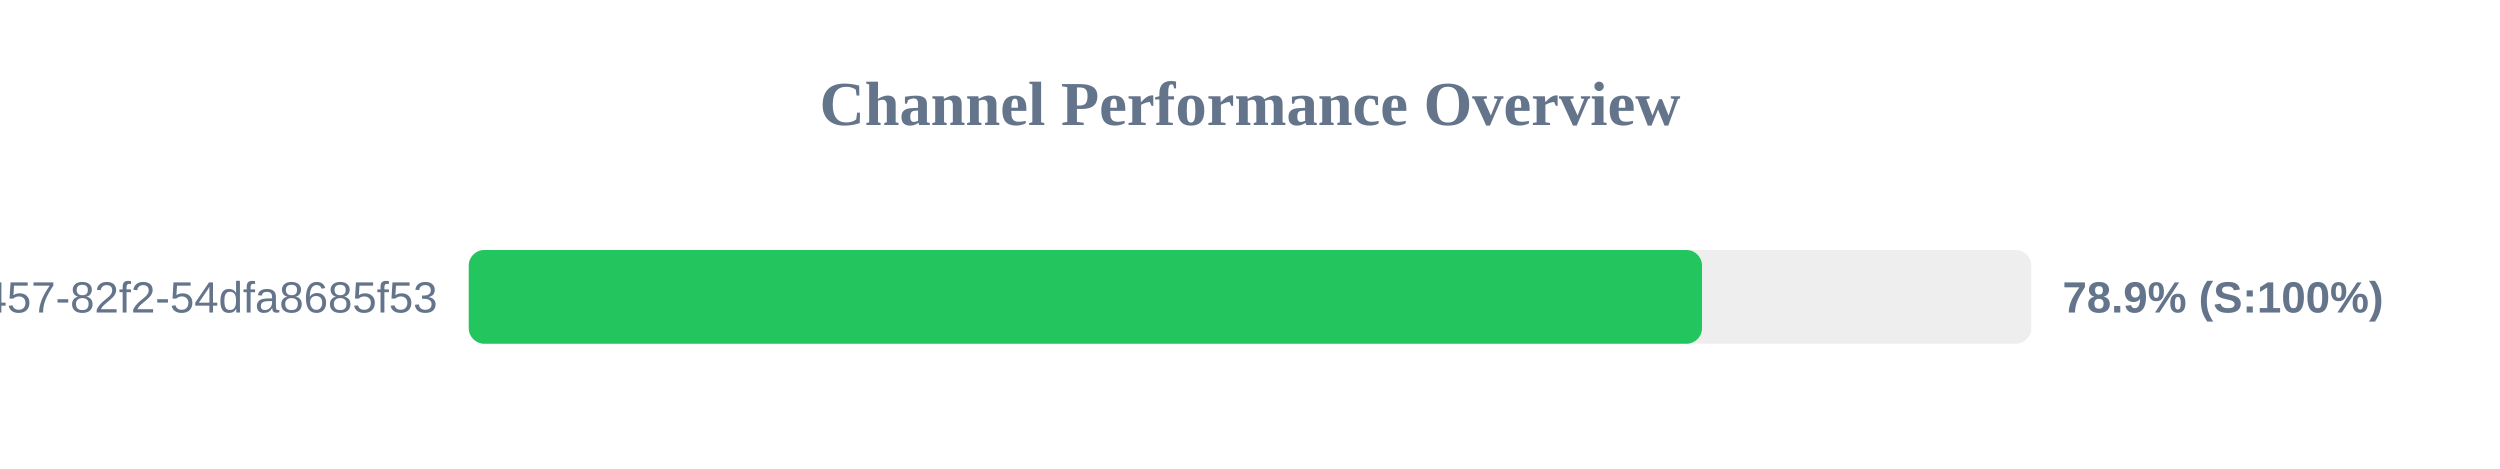
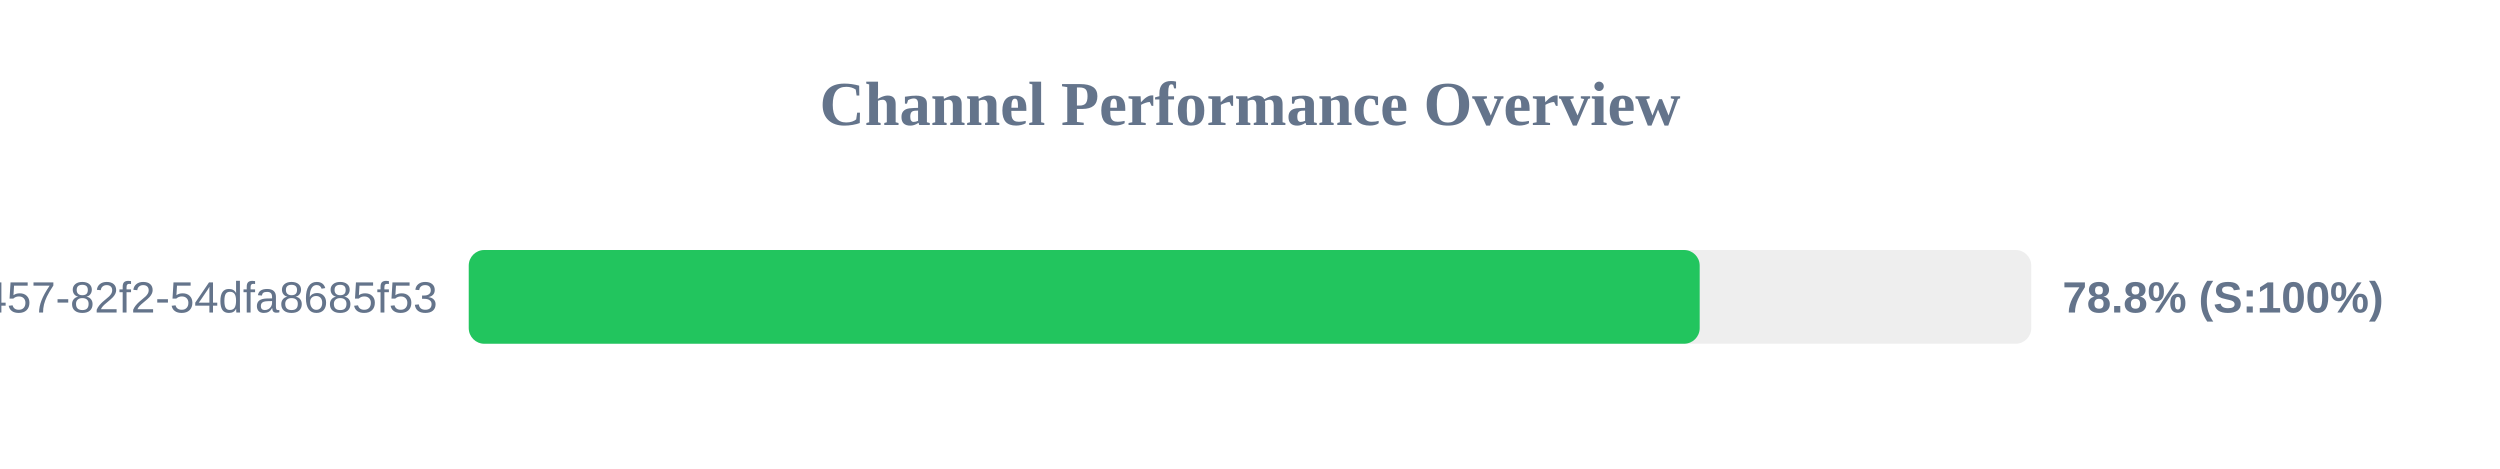
<svg xmlns="http://www.w3.org/2000/svg" width="800" height="150" version="1.1">
  <style>
        .row { font: 14px Arial; fill: #64748b; }
        .score { font: bold 14px Arial; fill: #64748b; }
    </style>
  <text x="400" y="40" text-anchor="middle" font-size="20px" font-weight="bold" fill="#64748b">Channel Performance Overview</text>
  <rect x="150" y="80" width="500" height="30" fill="#eee" rx="5" />
-   <rect x="150" y="80" width="394.65" height="30" fill="#22c55e" rx="5" />
+   <rect x="150" y="80" width="393.9" height="30" fill="#22c55e" rx="5" />
  <text x="140" y="100" text-anchor="end" class="row">?uuid=413c8b50-96bf-4457-82f2-54dfa8685f53</text>
-   <text x="660" y="100" text-anchor="start" class="score">78.9% (S:100%)</text>
+   <text x="660" y="100" text-anchor="start" class="score">78.8% (S:100%)</text>
</svg>
